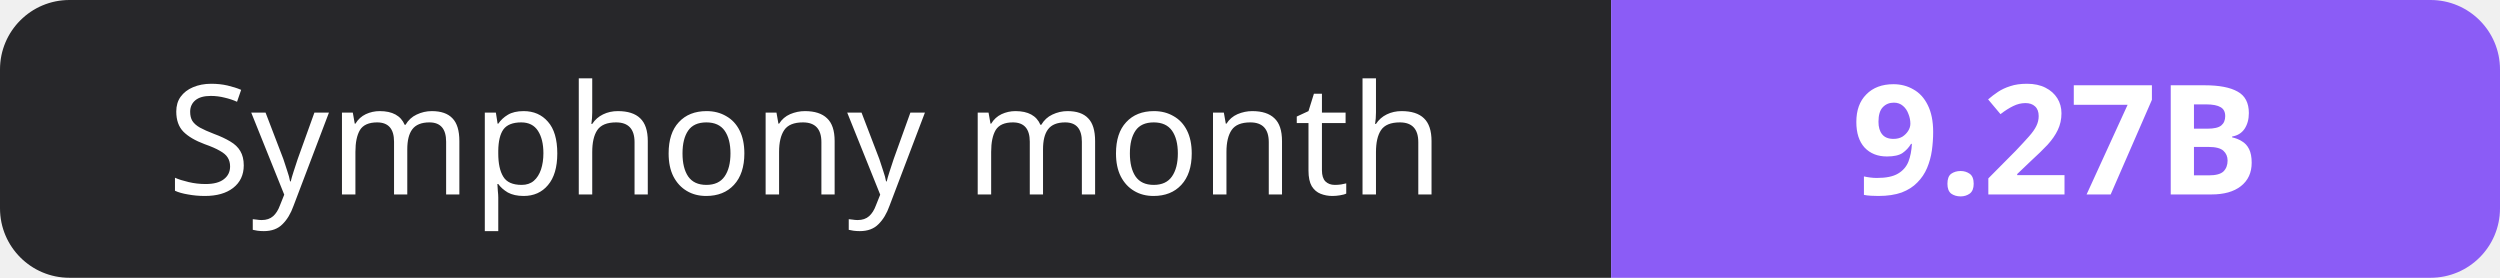
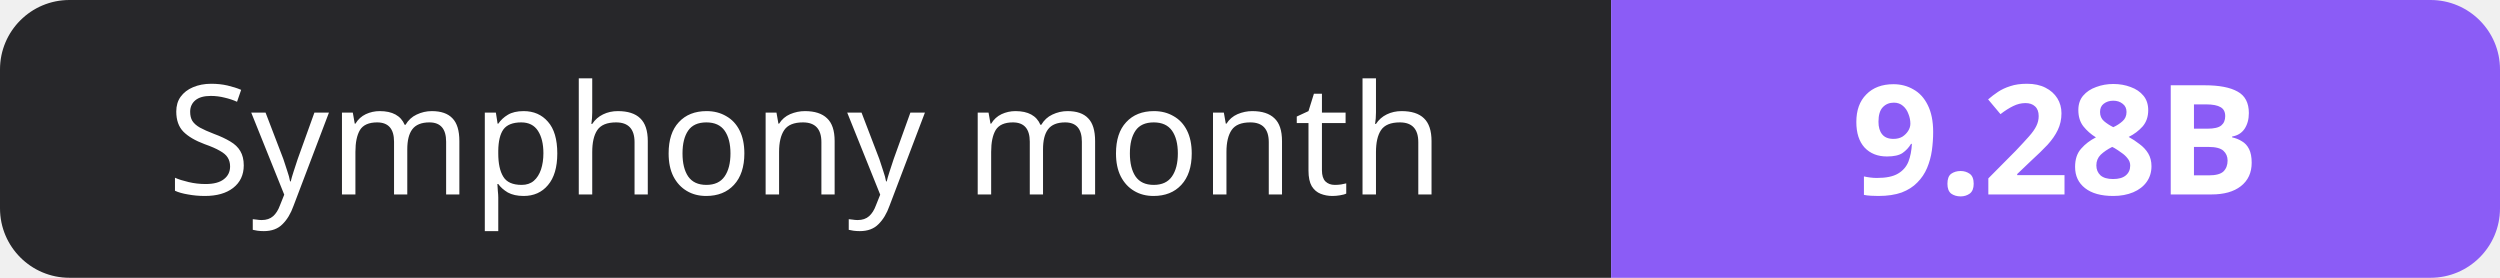
- <svg xmlns="http://www.w3.org/2000/svg" width="180" height="20" role="img" aria-label="Symphony month: 9.27B">
+ <svg xmlns="http://www.w3.org/2000/svg" width="180" height="20" role="img" aria-label="Symphony month: 9.28B">
  <clipPath id="r">
    <rect width="180" height="20" rx="5" fill="#fff" />
  </clipPath>
  <g clip-path="url(#r)">
    <rect width="116" height="20" fill="#27272a" />
    <rect x="116" width="64" height="20" fill="#8b5cf6" />
  </g>
  <g fill="#fff" text-anchor="middle" font-family="Verdana,Geneva,sans-serif" font-size="11">
    <text x="58.0" y="14">Symphony month</text>
-     <text x="148.0" y="14" font-weight="700">9.27B</text>
+     <text x="148.0" y="14" font-weight="700">9.28B</text>
  </g>
</svg>
